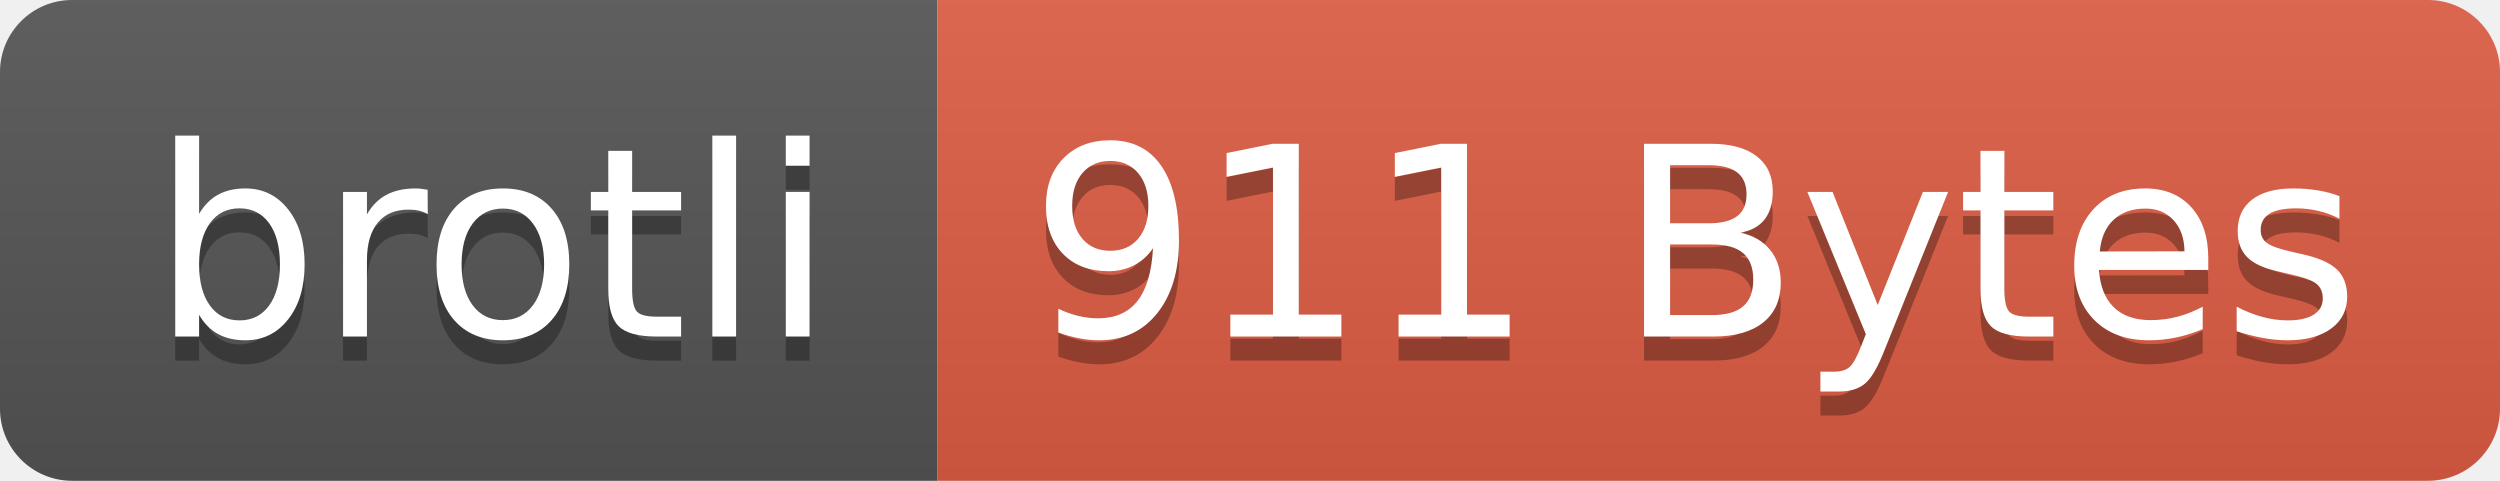
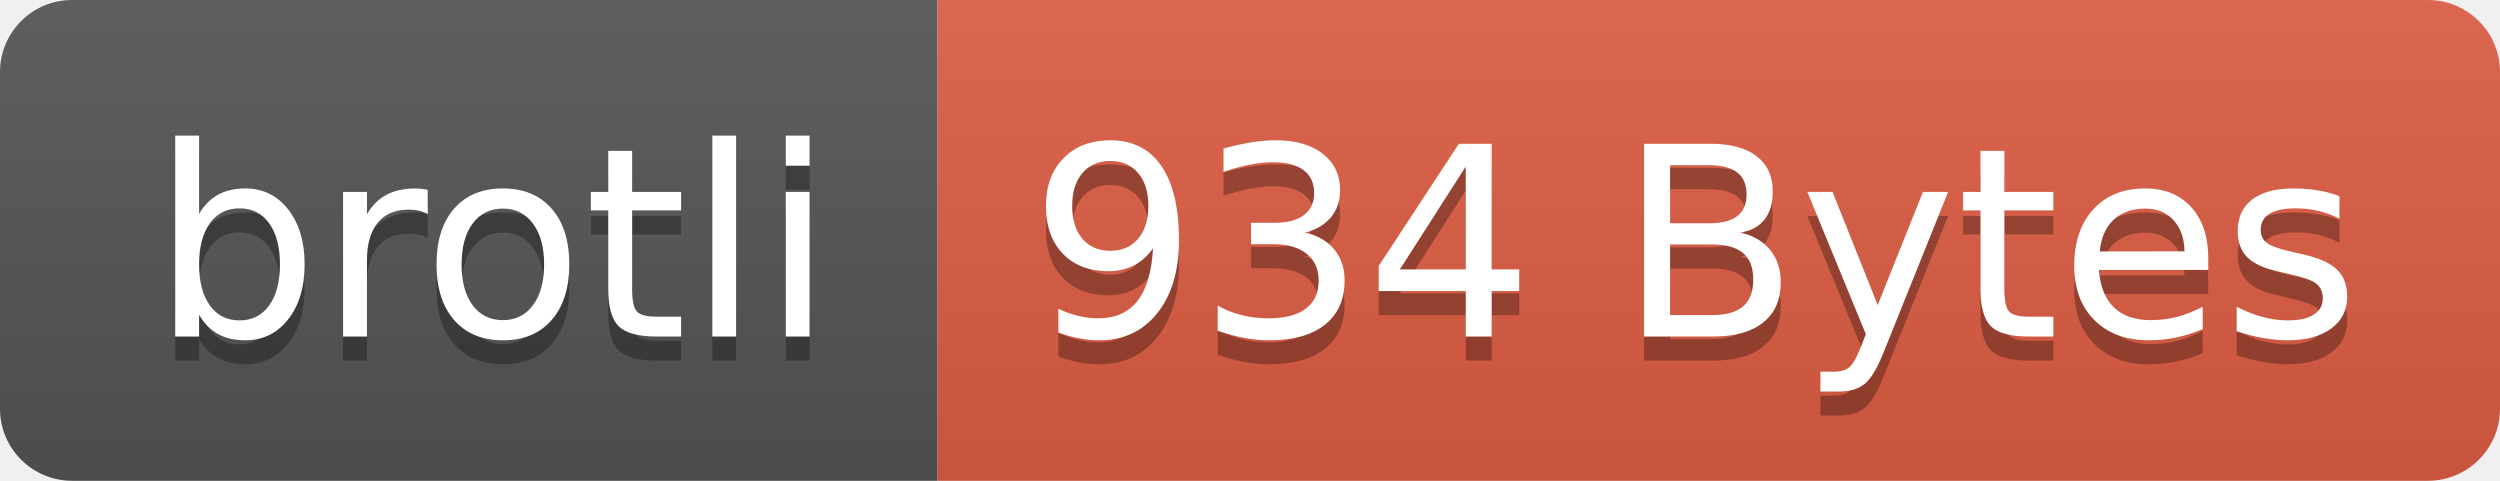
- <svg xmlns="http://www.w3.org/2000/svg" width="104" height="20" role="img" aria-label="brotli: 911 Bytes">
+ <svg xmlns="http://www.w3.org/2000/svg" width="104" height="20" role="img" aria-label="brotli: 934 Bytes">
  <linearGradient id="s" x2="0" y2="100%">
    <stop offset="0" stop-color="#bbb" stop-opacity=".1" />
    <stop offset="1" stop-opacity=".1" />
  </linearGradient>
  <clipPath id="r">
    <rect width="104" height="20" rx="3" fill="#fff" />
  </clipPath>
  <g clip-path="url(#r)">
    <rect width="39" height="20" fill="#555" />
    <rect x="39" width="65" height="20" fill="#e05d44" />
    <rect width="104" height="20" fill="url(#s)" />
  </g>
  <g fill="#fff" text-anchor="middle" font-family="Verdana,Geneva,DejaVu Sans,sans-serif" text-rendering="geometricPrecision" font-size="110">
    <text aria-hidden="true" x="205" y="150" fill="#010101" fill-opacity=".3" transform="scale(.1)" textLength="290">brotli</text>
    <text x="205" y="140" transform="scale(.1)" fill="#fff" textLength="290">brotli</text>
-     <text aria-hidden="true" x="705" y="150" fill="#010101" fill-opacity=".3" transform="scale(.1)" textLength="550">911 Bytes</text>
-     <text x="705" y="140" transform="scale(.1)" fill="#fff" textLength="550">911 Bytes</text>
+     <text aria-hidden="true" x="705" y="150" fill="#010101" fill-opacity=".3" transform="scale(.1)" textLength="550">934 Bytes</text>
+     <text x="705" y="140" transform="scale(.1)" fill="#fff" textLength="550">934 Bytes</text>
  </g>
</svg>
